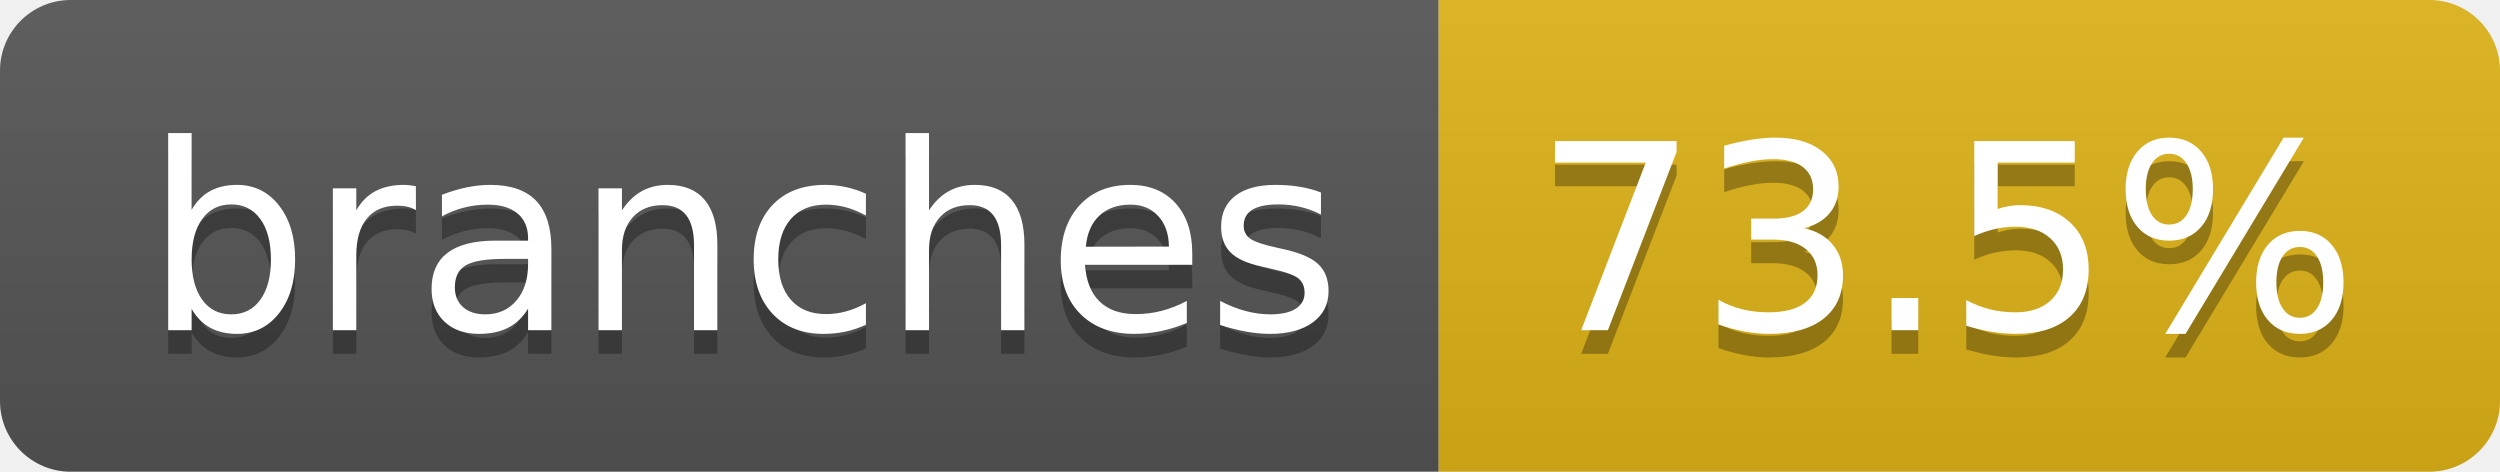
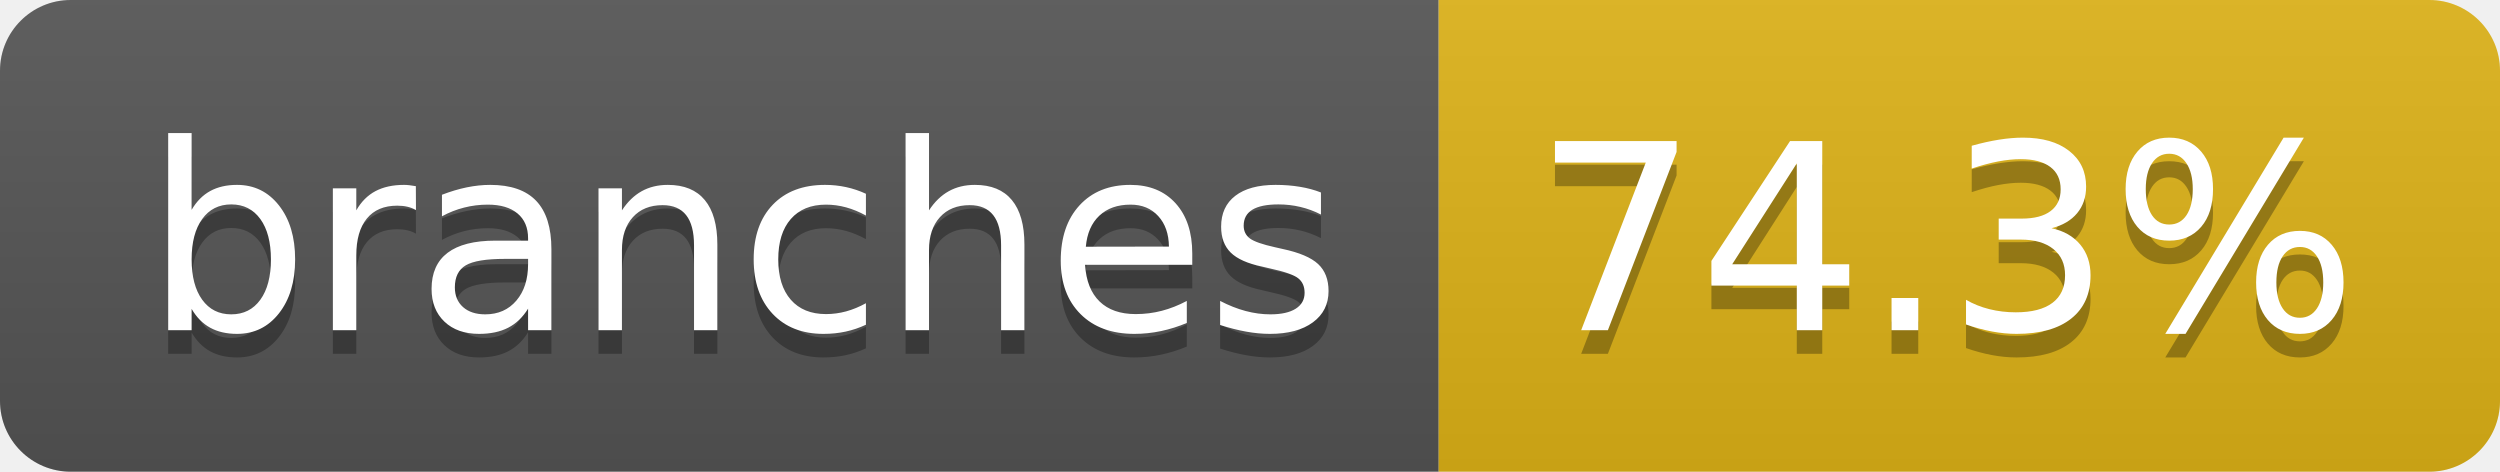
- <svg xmlns="http://www.w3.org/2000/svg" width="106" height="20" role="img" aria-label="branches: 73.5%">
+ <svg xmlns="http://www.w3.org/2000/svg" width="106" height="20" role="img" aria-label="branches: 74.3%">
  <linearGradient id="s" x2="0" y2="100%">
    <stop offset="0" stop-color="#bbb" stop-opacity=".1" />
    <stop offset="1" stop-opacity=".1" />
  </linearGradient>
  <clipPath id="r">
    <rect width="106" height="20" rx="3" fill="#fff" />
  </clipPath>
  <g clip-path="url(#r)">
    <rect width="61" height="20" fill="#555" />
    <rect x="61" width="45" height="20" fill="#dfb317" />
    <rect width="106" height="20" fill="url(#s)" />
  </g>
  <g fill="#fff" text-anchor="middle" font-family="Verdana,Geneva,DejaVu Sans,sans-serif" text-rendering="geometricPrecision" font-size="110">
    <text aria-hidden="true" x="315" y="150" fill="#010101" fill-opacity=".3" transform="scale(.1)" textLength="507">branches</text>
    <text x="315" y="140" transform="scale(.1)" fill="#fff" textLength="507">branches</text>
-     <text aria-hidden="true" x="825" y="150" fill="#010101" fill-opacity=".3" transform="scale(.1)" textLength="350">73.5%</text>
-     <text x="825" y="140" transform="scale(.1)" fill="#fff" textLength="350">73.5%</text>
+     <text aria-hidden="true" x="825" y="150" fill="#010101" fill-opacity=".3" transform="scale(.1)" textLength="350">74.3%</text>
+     <text x="825" y="140" transform="scale(.1)" fill="#fff" textLength="350">74.3%</text>
  </g>
</svg>
